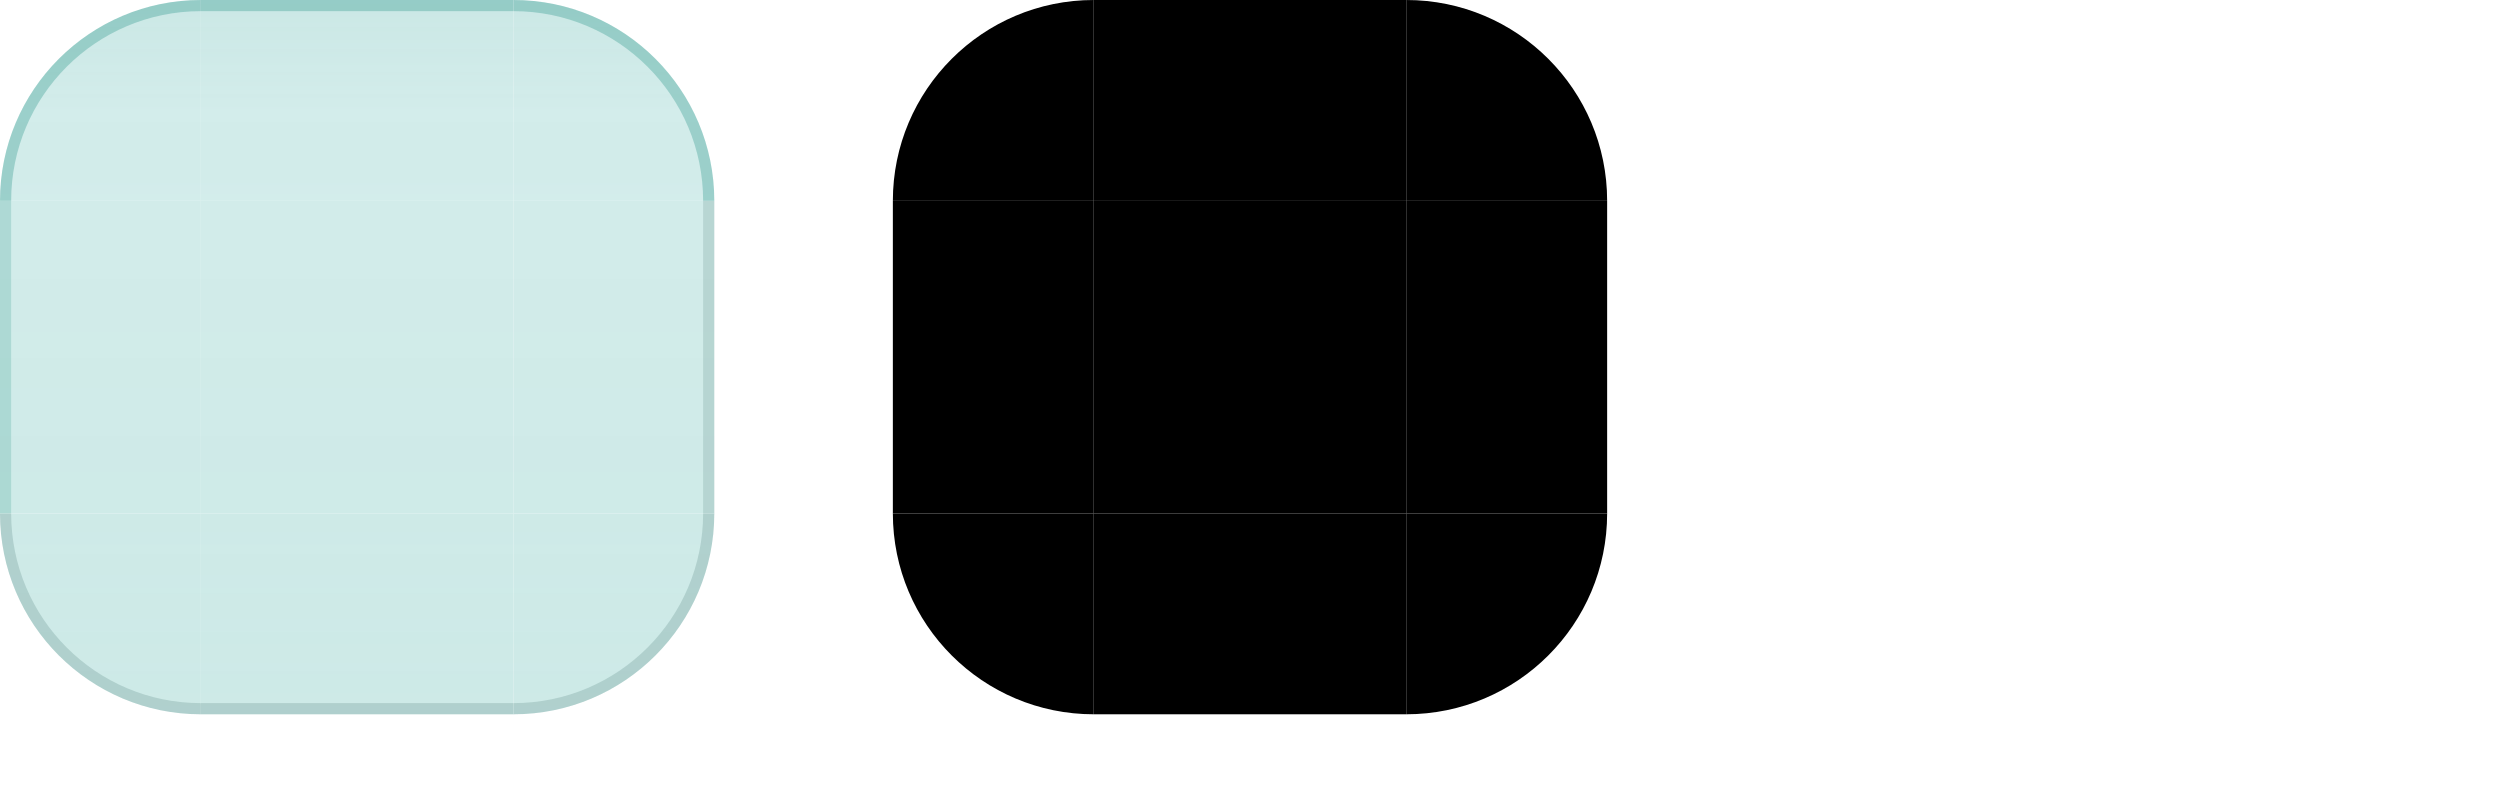
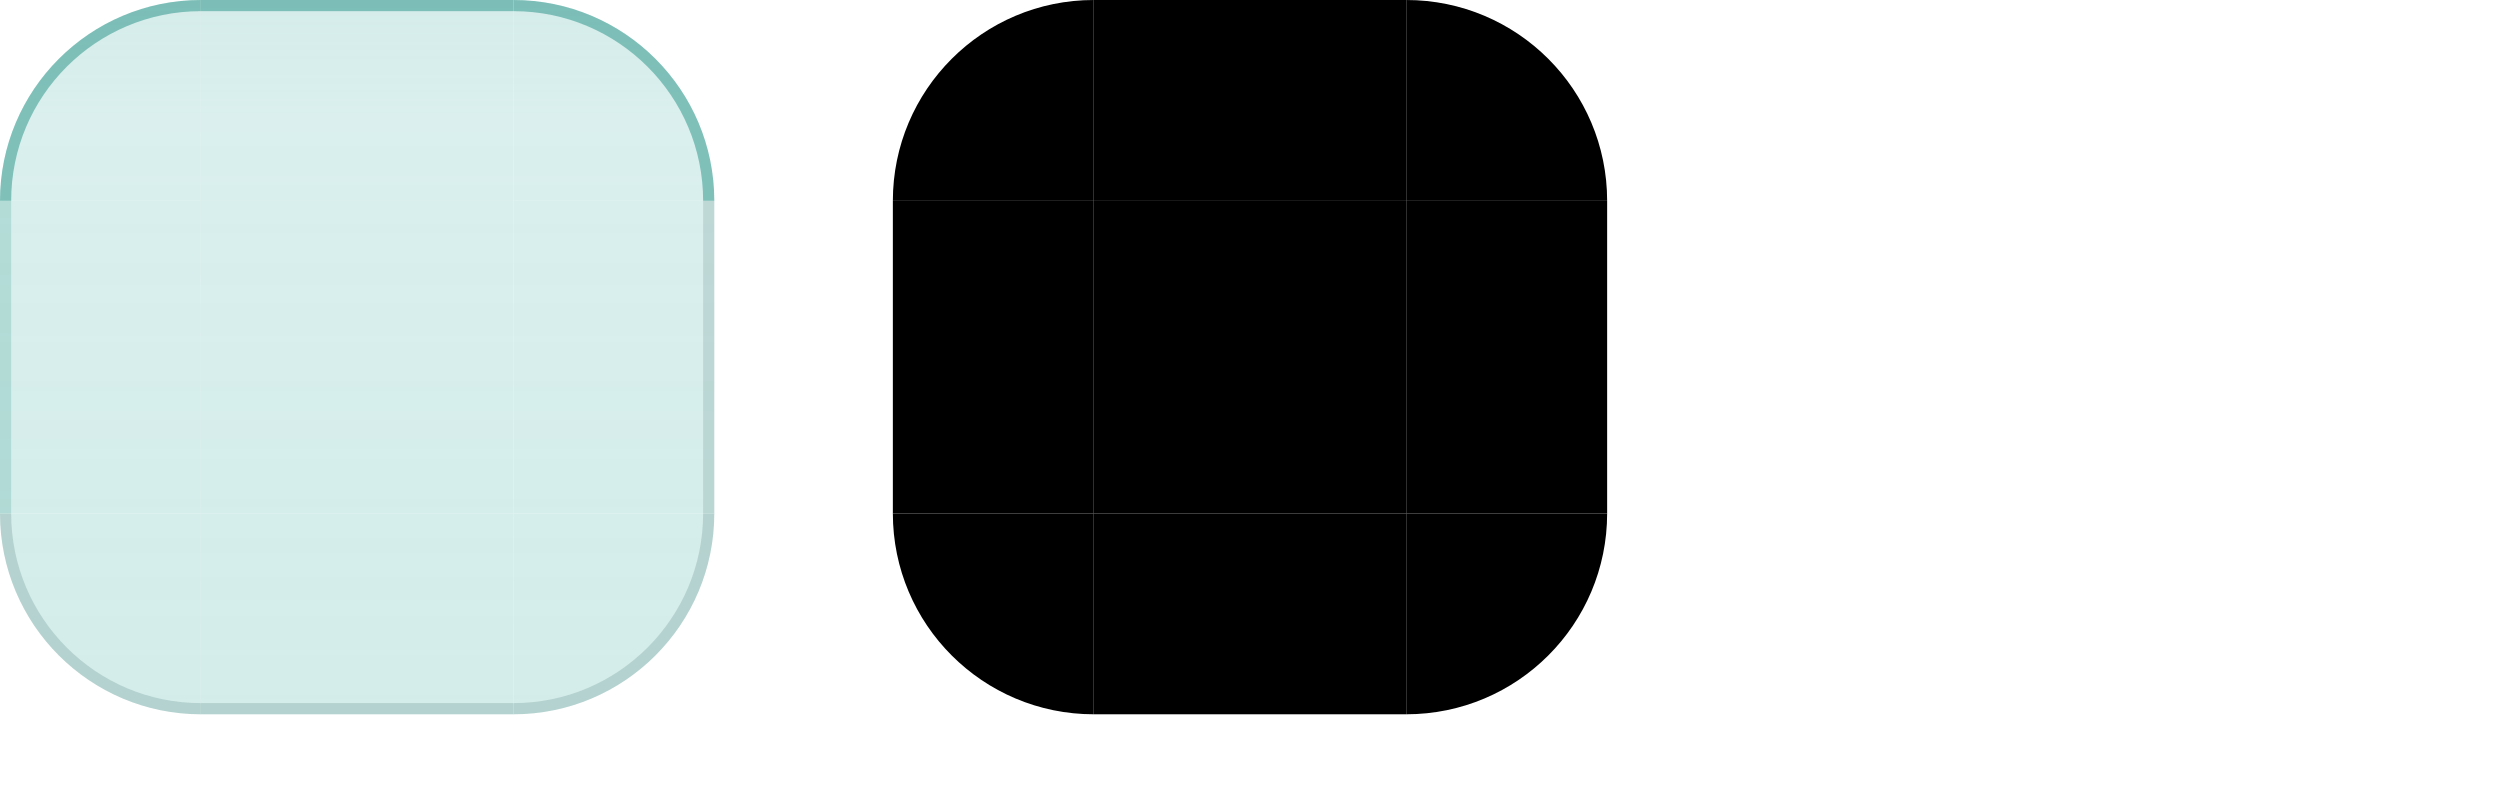
<svg xmlns="http://www.w3.org/2000/svg" width="224" height="72" viewBox="0 0 224 72">
  <style id="current-color-scheme" type="text/css">
    .ColorScheme-Background { color: #C2E4E1; }
    .ColorScheme-Highlight  { color: #0F766E; }
    .ColorScheme-Text       { color: #17302E; }
  </style>
  <defs>
    <linearGradient id="ui2-dialog-glass" gradientUnits="userSpaceOnUse" x1="0" y1="0" x2="0" y2="64">
-       <stop offset="0" stop-color="#C2E4E1" stop-opacity="0.86" />
-       <stop offset="0.16" stop-color="#CDEAE8" stop-opacity="0.88" />
-       <stop offset="0.72" stop-color="#C9E8E5" stop-opacity="0.90" />
-       <stop offset="1" stop-color="#C9E8E5" stop-opacity="0.92" />
+       <stop offset="0" stop-color="#C2E4E1" stop-opacity="0.70" />
+       <stop offset="0.16" stop-color="#CDEAE8" stop-opacity="0.74" />
+       <stop offset="0.72" stop-color="#C9E8E5" stop-opacity="0.78" />
+       <stop offset="1" stop-color="#C9E8E5" stop-opacity="0.80" />
    </linearGradient>
  </defs>
  <g id="topleft">
    <path d="M0 18A18 18 0 0 1 18 0V18Z" fill="url(#ui2-dialog-glass)" />
-     <path d="M0 18A18 18 0 0 1 18 0V1A17 17 0 0 0 1 18Z" fill="#0D8577" fill-opacity="0.28" />
+     <path d="M0 18A18 18 0 0 1 18 0V1A17 17 0 0 0 1 18Z" fill="#0D8577" fill-opacity="0.44" />
  </g>
  <g id="topright">
    <path d="M46 0A18 18 0 0 1 64 18H46Z" fill="url(#ui2-dialog-glass)" />
-     <path d="M46 0A18 18 0 0 1 64 18H63A17 17 0 0 0 46 1Z" fill="#0D8577" fill-opacity="0.28" />
+     <path d="M46 0A18 18 0 0 1 64 18H63A17 17 0 0 0 46 1Z" fill="#0D8577" fill-opacity="0.44" />
  </g>
  <g id="bottomleft">
    <path d="M18 64A18 18 0 0 1 0 46H18Z" fill="url(#ui2-dialog-glass)" />
    <path d="M18 64A18 18 0 0 1 0 46H1A17 17 0 0 0 18 63Z" fill="#527F79" fill-opacity="0.24" />
  </g>
  <g id="bottomright">
    <path d="M64 46A18 18 0 0 1 46 64V46Z" fill="url(#ui2-dialog-glass)" />
    <path d="M64 46A18 18 0 0 1 46 64V63A17 17 0 0 0 63 46Z" fill="#527F79" fill-opacity="0.24" />
  </g>
  <g id="top">
    <rect x="18" width="28" height="18" fill="url(#ui2-dialog-glass)" />
-     <rect x="18" width="28" height="1" fill="#0D8577" fill-opacity="0.28" />
+     <rect x="18" width="28" height="1" fill="#0D8577" fill-opacity="0.44" />
  </g>
  <g id="bottom">
    <rect x="18" y="46" width="28" height="18" fill="url(#ui2-dialog-glass)" />
    <rect x="18" y="63" width="28" height="1" fill="#527F79" fill-opacity="0.24" />
  </g>
  <g id="left">
    <rect y="18" width="18" height="28" fill="url(#ui2-dialog-glass)" />
    <rect y="18" width="1" height="28" fill="#0D8577" fill-opacity="0.18" />
  </g>
  <g id="right">
    <rect x="46" y="18" width="18" height="28" fill="url(#ui2-dialog-glass)" />
    <rect x="63" y="18" width="1" height="28" fill="#527F79" fill-opacity="0.20" />
  </g>
  <rect id="center" x="18" y="18" width="28" height="28" fill="url(#ui2-dialog-glass)" />
  <path id="mask-topleft" d="M80 18A18 18 0 0 1 98 0V18Z" fill="#000" />
  <rect id="mask-top" x="98" width="28" height="18" fill="#000" />
  <path id="mask-topright" d="M126 0A18 18 0 0 1 144 18H126Z" fill="#000" />
  <rect id="mask-left" x="80" y="18" width="18" height="28" fill="#000" />
  <rect id="mask-center" x="98" y="18" width="28" height="28" fill="#000" />
  <rect id="mask-right" x="126" y="18" width="18" height="28" fill="#000" />
  <path id="mask-bottomleft" d="M98 64A18 18 0 0 1 80 46H98Z" fill="#000" />
  <rect id="mask-bottom" x="98" y="46" width="28" height="18" fill="#000" />
  <path id="mask-bottomright" d="M144 46A18 18 0 0 1 126 64V46Z" fill="#000" />
  <rect id="hint-top-margin" x="164" y="0" width="4" height="12" fill="none" />
  <rect id="hint-bottom-margin" x="164" y="16" width="4" height="12" fill="none" />
  <rect id="hint-left-margin" x="160" y="32" width="12" height="4" fill="none" />
  <rect id="hint-right-margin" x="176" y="32" width="12" height="4" fill="none" />
  <rect id="hint-top-inset" x="164" y="42" width="4" height="1e-8" fill="none" />
  <rect id="hint-bottom-inset" x="164" y="46" width="4" height="1e-8" fill="none" />
  <rect id="hint-left-inset" x="160" y="52" width="1e-8" height="4" fill="none" />
  <rect id="hint-right-inset" x="176" y="52" width="1e-8" height="4" fill="none" />
  <rect id="hint-stretch-borders" x="164" y="60" width="4" height="4" fill="none" />
</svg>
